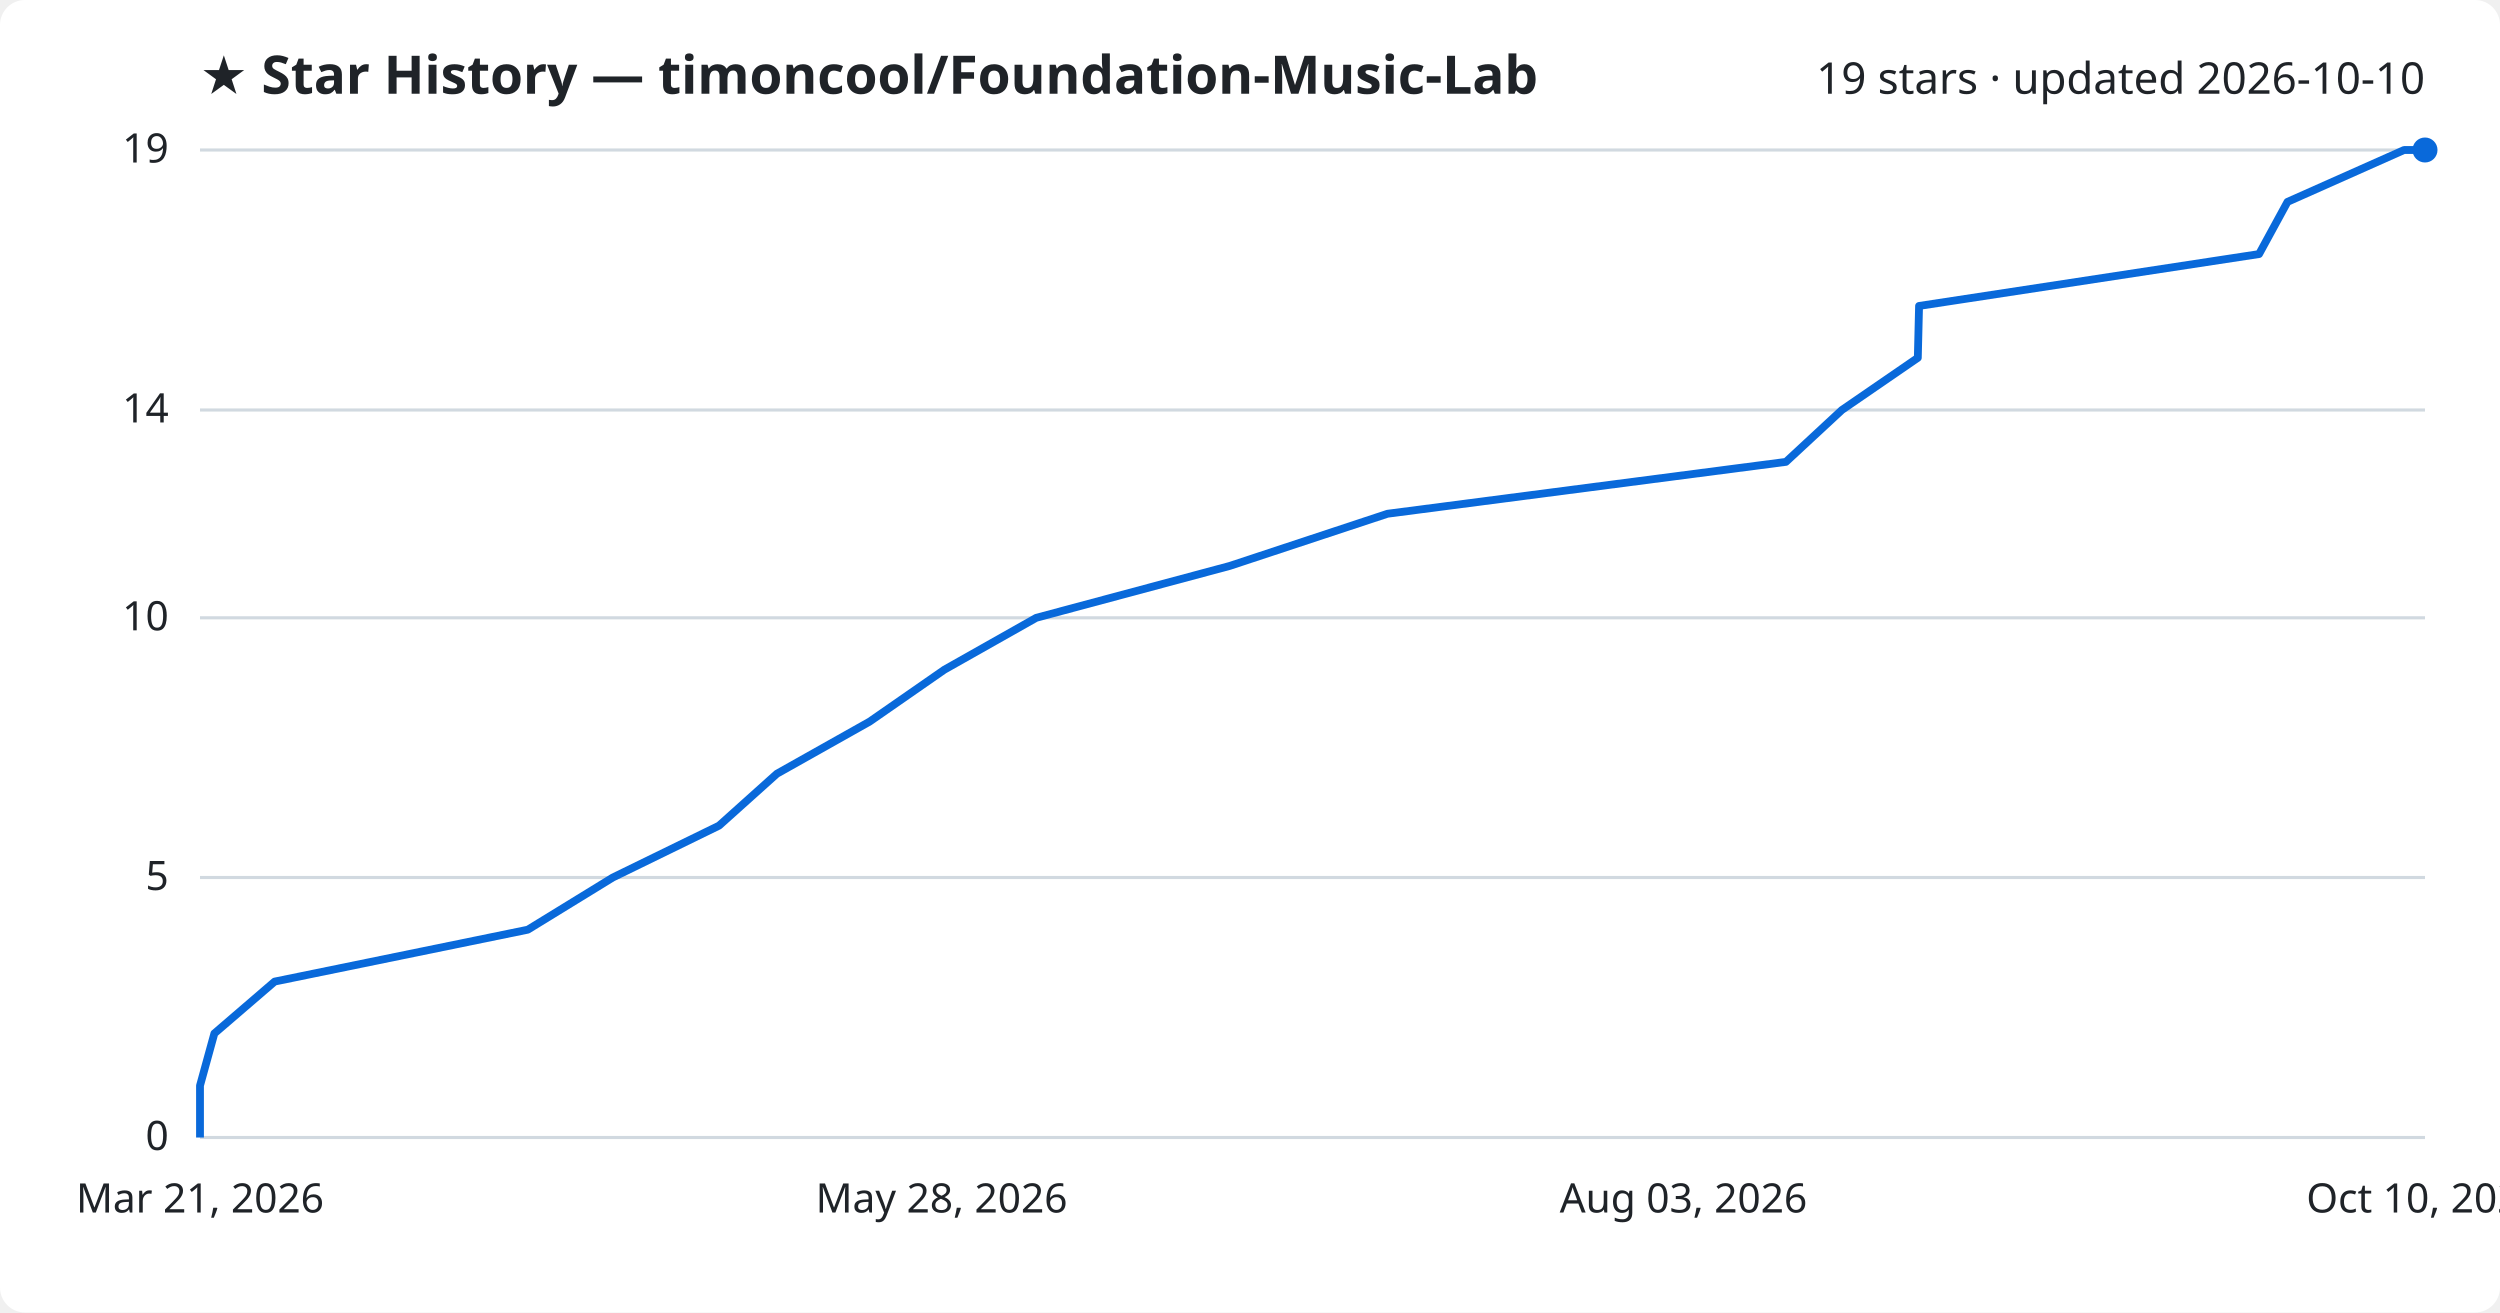
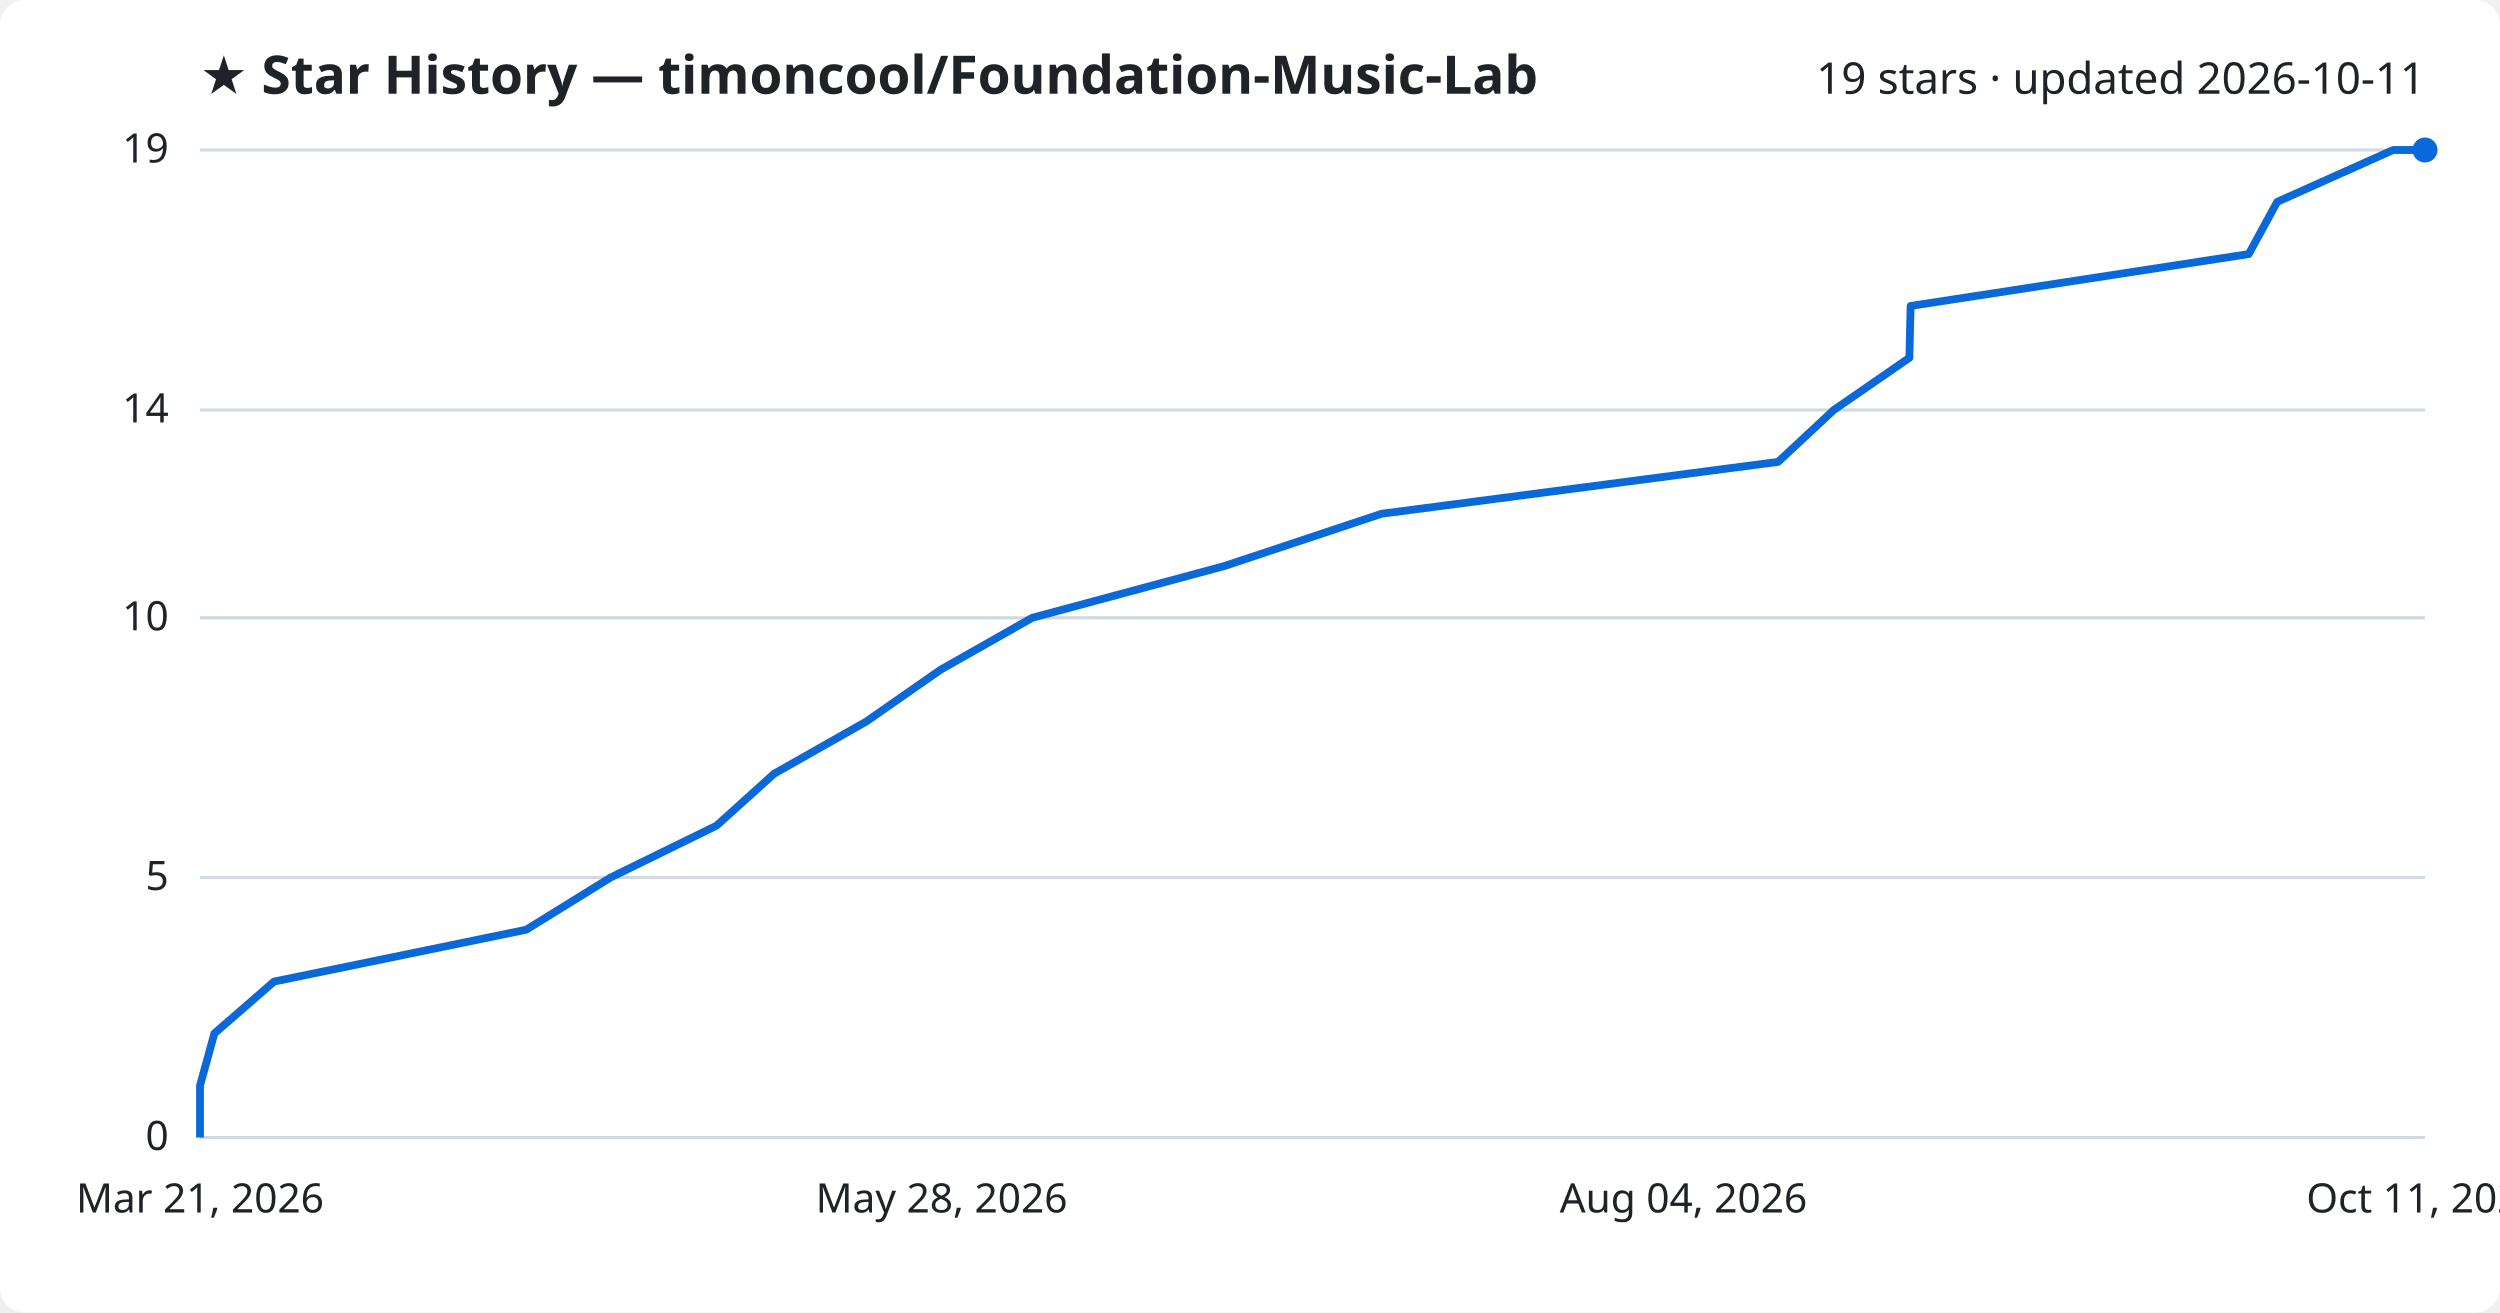
<svg xmlns="http://www.w3.org/2000/svg" viewBox="0 0 800 420" font-family="Segoe UI, sans-serif">
  <rect width="800" height="420" fill="#ffffff" rx="8" />
  <text x="64" y="30" fill="#1f2328" font-size="17" font-weight="700">★ Star History — timoncool/Foundation-Music-Lab</text>
-   <text x="776" y="30" fill="#1f2328" font-size="14" text-anchor="end">19 stars · updated 2026-10-10</text>
+   <text x="776" y="30" fill="#1f2328" font-size="14" text-anchor="end">19 stars · updated 2026-10-11</text>
  <line x1="64" y1="364.0" x2="776" y2="364.0" stroke="#d1d9e0" stroke-width="1" />
  <text x="54" y="368.0" fill="#1f2328" font-size="13" text-anchor="end">0</text>
  <line x1="64" y1="280.8" x2="776" y2="280.8" stroke="#d1d9e0" stroke-width="1" />
  <text x="54" y="284.8" fill="#1f2328" font-size="13" text-anchor="end">5</text>
  <line x1="64" y1="197.7" x2="776" y2="197.7" stroke="#d1d9e0" stroke-width="1" />
  <text x="54" y="201.7" fill="#1f2328" font-size="13" text-anchor="end">10</text>
  <line x1="64" y1="131.2" x2="776" y2="131.2" stroke="#d1d9e0" stroke-width="1" />
  <text x="54" y="135.2" fill="#1f2328" font-size="13" text-anchor="end">14</text>
  <line x1="64" y1="48.0" x2="776" y2="48.0" stroke="#d1d9e0" stroke-width="1" />
  <text x="54" y="52.0" fill="#1f2328" font-size="13" text-anchor="end">19</text>
-   <path d="M64.0,364.0 L64.0,347.4 L68.6,330.7 L87.9,314.1 L168.9,297.5 L196.1,280.8 L230.1,264.2 L248.6,247.6 L278.3,230.9 L302.2,214.3 L331.6,197.7 L393.5,181.1 L444.0,164.4 L571.5,147.8 L589.4,131.2 L613.7,114.5 L614.1,97.9 L722.9,81.3 L732.0,64.6 L769.3,48.0 L776.0,48.0" fill="none" stroke="#0969da" stroke-width="2.5" stroke-linejoin="round" />
+   <path d="M64.0,364.0 L64.0,347.4 L68.6,330.7 L87.7,314.1 L168.4,297.5 L195.4,280.8 L229.3,264.2 L247.7,247.6 L277.2,230.9 L301.0,214.3 L330.3,197.7 L391.9,181.1 L442.1,164.4 L569.0,147.8 L586.8,131.2 L611.0,114.5 L611.4,97.9 L719.6,81.3 L728.7,64.6 L765.8,48.0 L776.0,48.0" fill="none" stroke="#0969da" stroke-width="2.5" stroke-linejoin="round" />
  <circle cx="776.0" cy="48.0" r="4" fill="#0969da" />
  <text x="64.0" y="388" fill="#1f2328" font-size="13" text-anchor="middle">Mar 21, 2026</text>
  <text x="301.3" y="388" fill="#1f2328" font-size="13" text-anchor="middle">May 28, 2026</text>
-   <text x="538.7" y="388" fill="#1f2328" font-size="13" text-anchor="middle">Aug 03, 2026</text>
-   <text x="776.0" y="388" fill="#1f2328" font-size="13" text-anchor="middle">Oct 10, 2026</text>
+   <text x="538.7" y="388" fill="#1f2328" font-size="13" text-anchor="middle">Aug 04, 2026</text>
+   <text x="776.0" y="388" fill="#1f2328" font-size="13" text-anchor="middle">Oct 11, 2026</text>
</svg>
